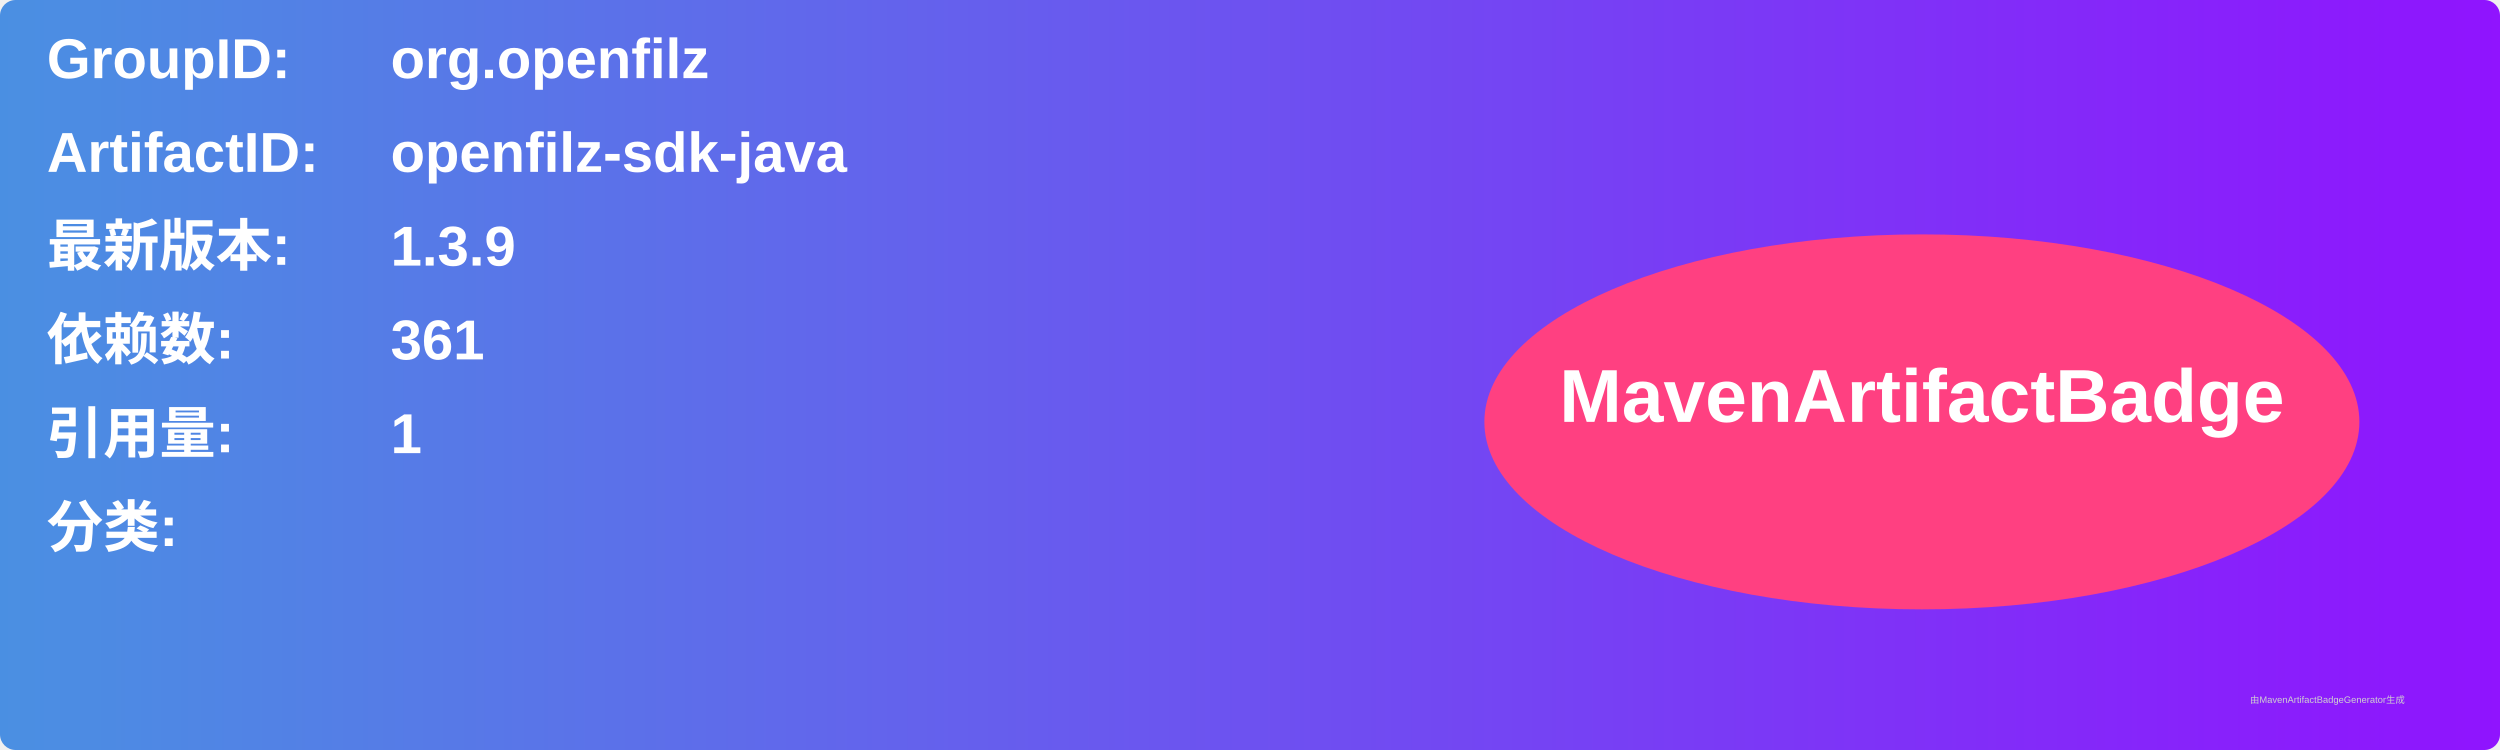
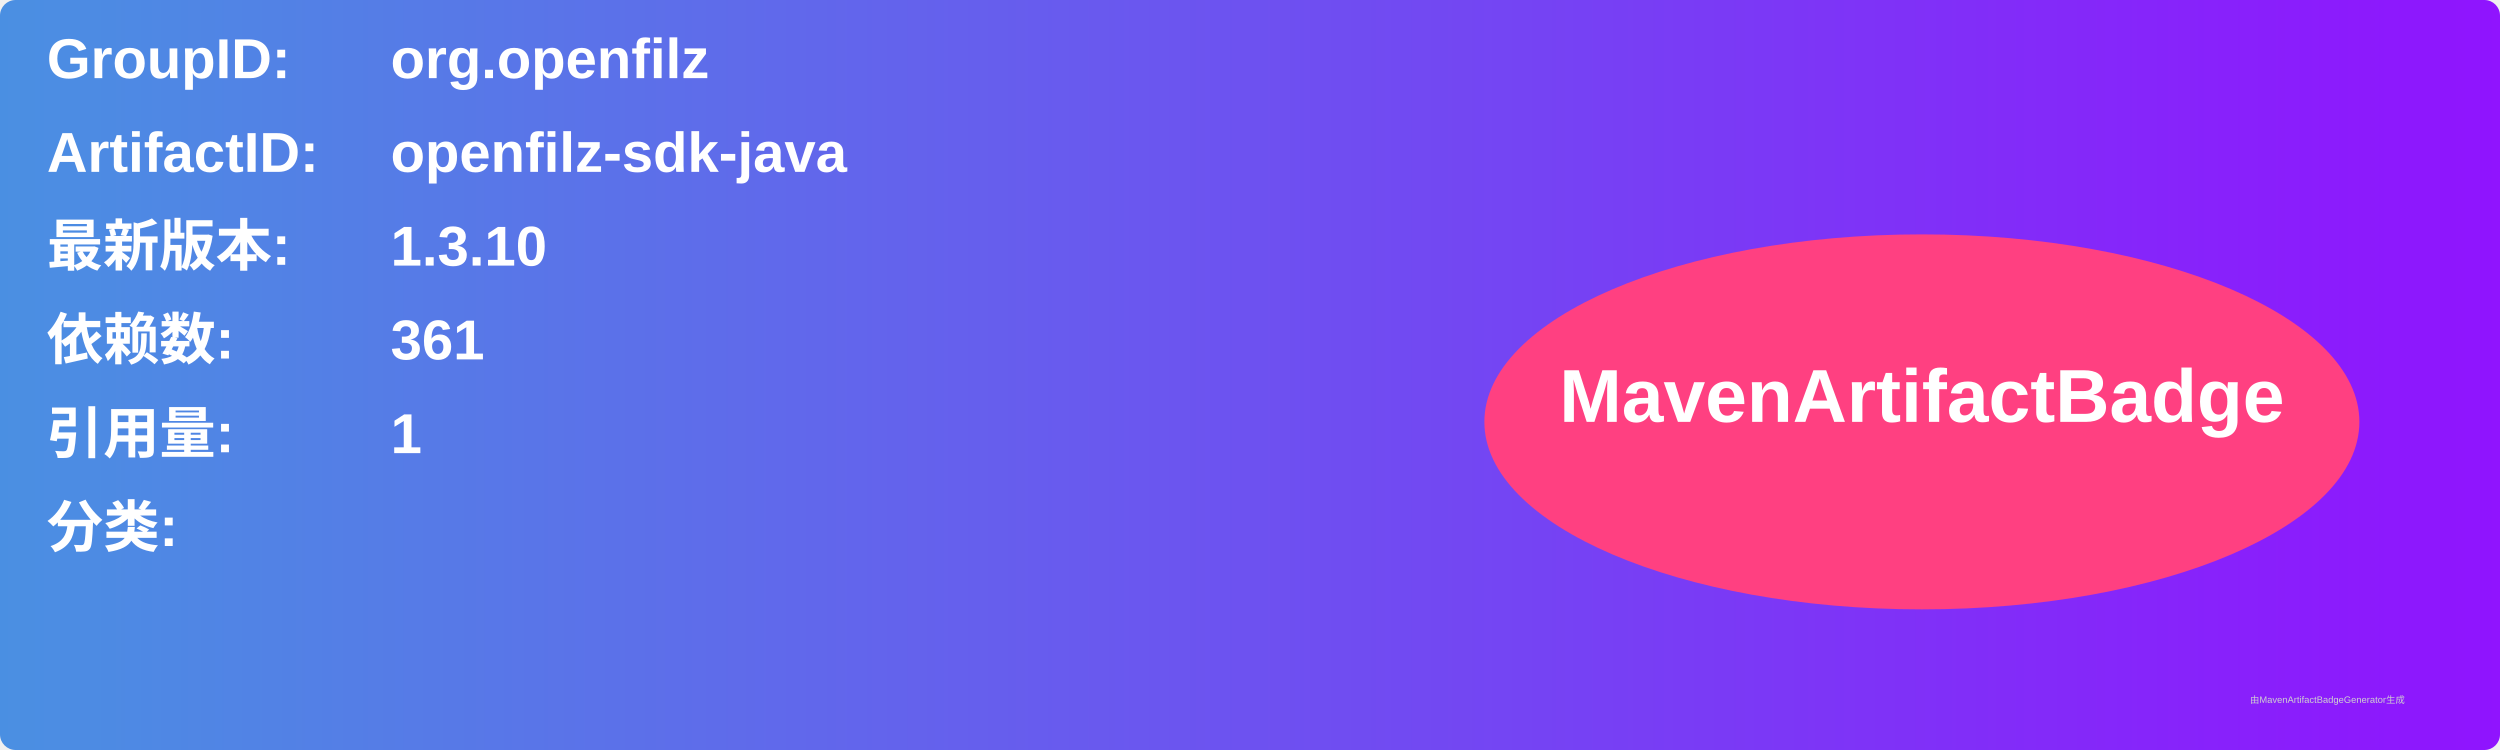
<svg xmlns="http://www.w3.org/2000/svg" width="800" height="240" viewBox="0 0 800 240">
  <linearGradient id="grad" x1="0%" y1="0%" x2="100%" y2="0%">
    <stop offset="0%" stop-color="#4a90e2" />
    <stop offset="100%" stop-color="#9013fe" />
  </linearGradient>
  <rect width="100%" height="100%" rx="5" ry="5" fill="url(#grad)" />
  <g transform="translate(15, 15)">
    <text x="0" y="10" font-family="Arial" font-size="18" fill="white" font-weight="bold" width="260">GroupID:</text>
    <text x="110" y="10" font-family="Arial" font-size="18" fill="white" font-weight="bold" width="460">org.openfilz</text>
    <text x="0" y="40" font-family="Arial" font-size="18" fill="white" font-weight="bold" width="260">ArtifactID:</text>
    <text x="110" y="40" font-family="Arial" font-size="18" fill="white" font-weight="bold" width="460">openfilz-sdk-java</text>
    <text x="0" y="70" font-family="Arial" font-size="18" fill="white" font-weight="bold">最新版本:</text>
    <text x="110" y="70" font-family="Arial" font-size="18" fill="white" font-weight="bold">
-       <tspan font-weight="bold">1.3.9</tspan>
+       <tspan font-weight="bold">1.3.10</tspan>
    </text>
    <text x="0" y="100" font-family="Arial" font-size="18" fill="white" font-weight="bold">依赖数: </text>
    <text x="110" y="100" font-family="Arial" font-size="18" fill="white">
      <tspan font-weight="bold">361</tspan>
    </text>
    <text x="0" y="130" font-family="Arial" font-size="18" fill="white" font-weight="bold">引用量: </text>
    <text x="110" y="130" font-family="Arial" font-size="18" fill="white">
      <tspan font-weight="bold">1</tspan>
    </text>
    <text x="0" y="160" font-family="Arial" font-size="18" fill="white" font-weight="bold">分类:</text>
    <text x="10" y="190" font-family="Arial" font-size="10" fill="white">
      <tspan font-weight="bold" />
    </text>
    <ellipse cx="600" cy="120" rx="140" ry="60" fill="#ff4081" />
    <text x="600" y="120" text-anchor="middle" font-family="Arial" font-size="24" fill="white" font-weight="bold">MavenArtifactBadge</text>
  </g>
  <text x="720" y="225" font-family="Arial" font-size="3" fill="#d0d0d0">由MavenArtifactBadgeGenerator生成</text>
</svg>
